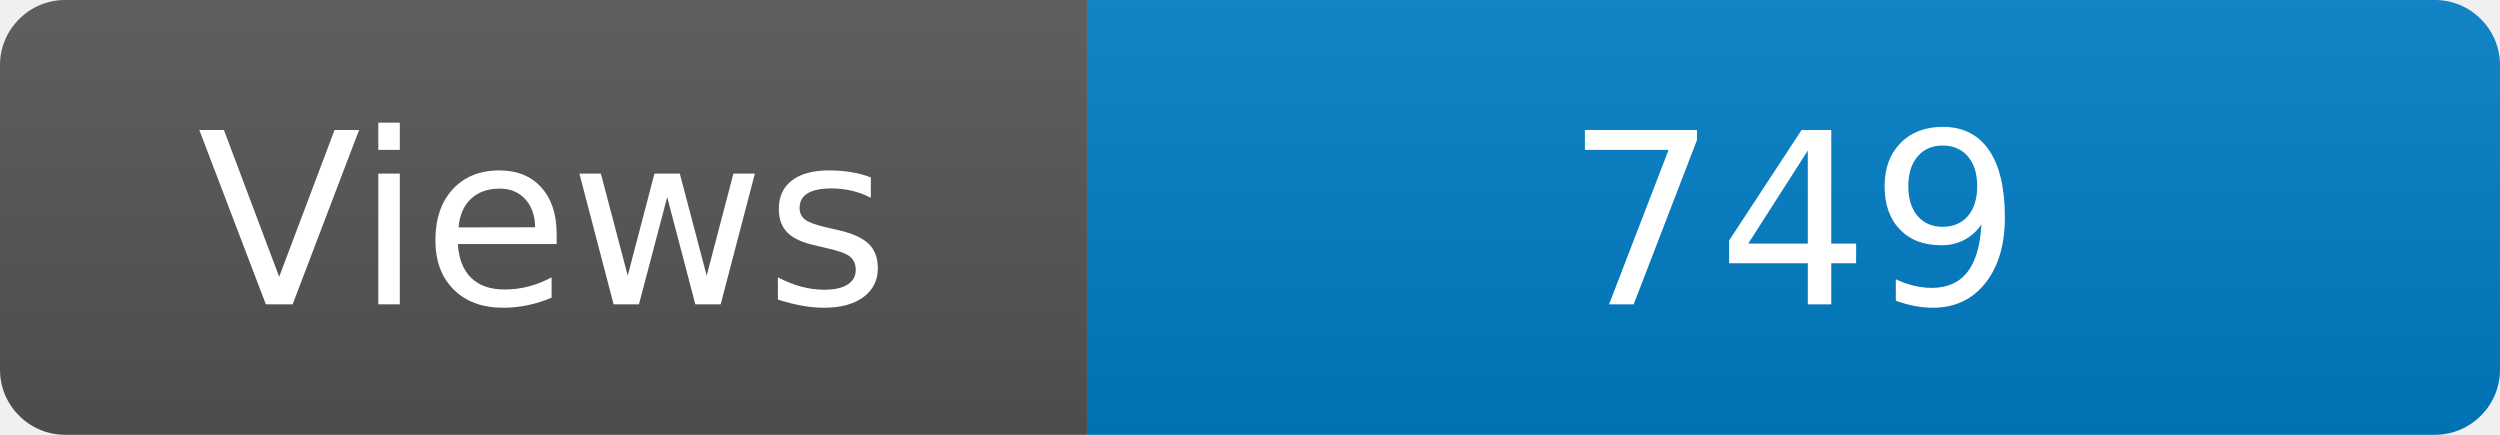
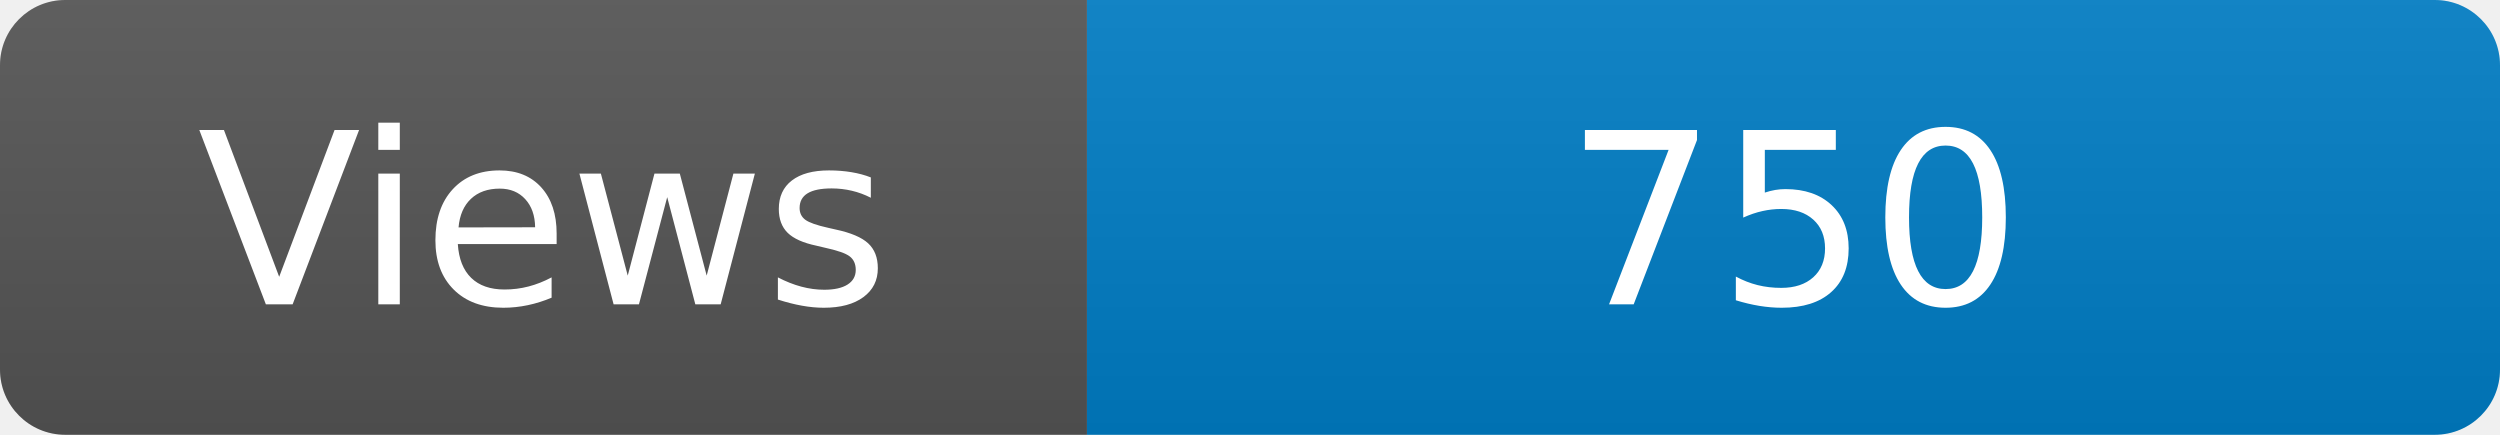
<svg xmlns="http://www.w3.org/2000/svg" width="115" height="20" role="img" aria-label="Maintained?: yes">
  <linearGradient id="s" x2="0" y2="100%">
    <stop offset="0" stop-color="#bbb" stop-opacity=".1" />
    <stop offset="1" stop-opacity=".1" />
  </linearGradient>
  <clipPath id="r">
    <rect width="115" height="20" rx="3" fill="#fff" />
  </clipPath>
  <g clip-path="url(#r)">
    <rect width="50" height="20" fill="#555" />
    <rect x="50" width="160" height="20" fill="#007ec6" />
    <rect width="115" height="20" fill="url(#s)" />
  </g>
  <g fill="#fff" text-anchor="middle" font-family="Verdana,Geneva,DejaVu Sans,sans-serif" font-size="110">
    <text x="250" y="140" transform="scale(.1)" fill="#fff">Views</text>
-     <text x="825" y="140" transform="scale(.1)" fill="#fff">749</text>
+     <text x="825" y="140" transform="scale(.1)" fill="#fff">750</text>
  </g>
</svg>
